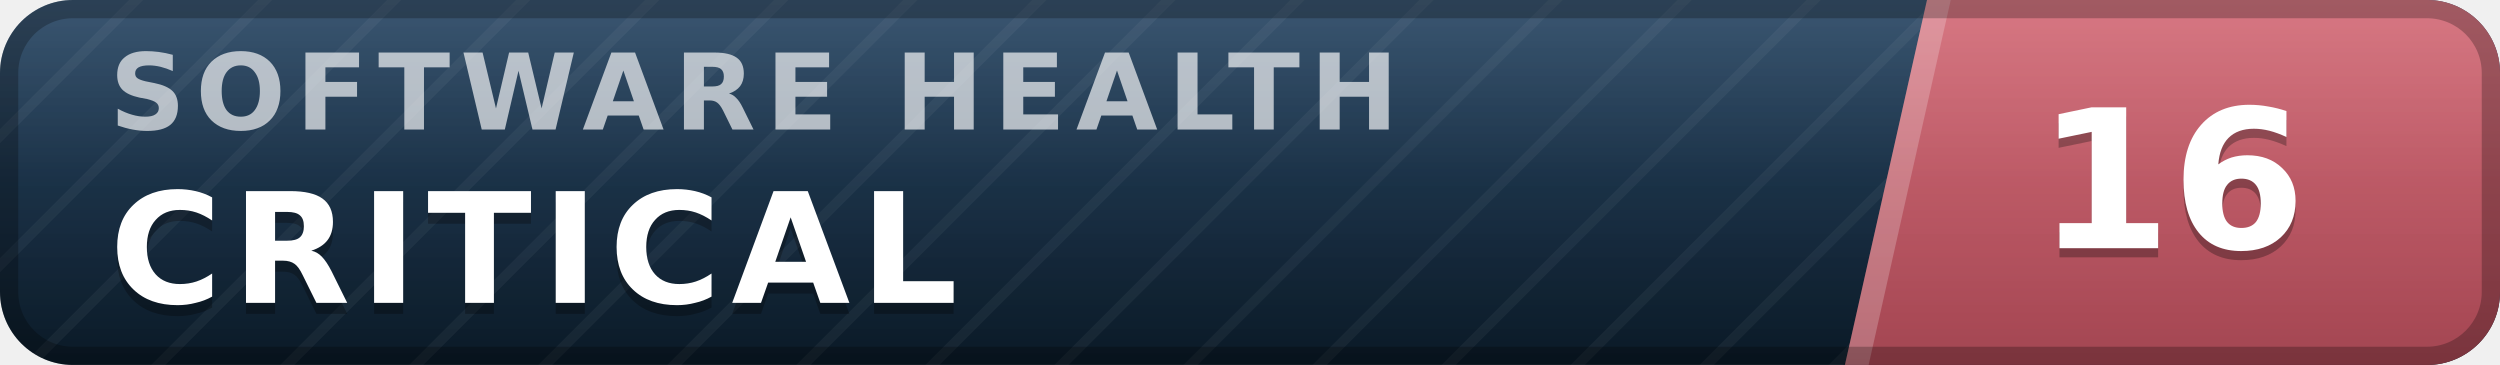
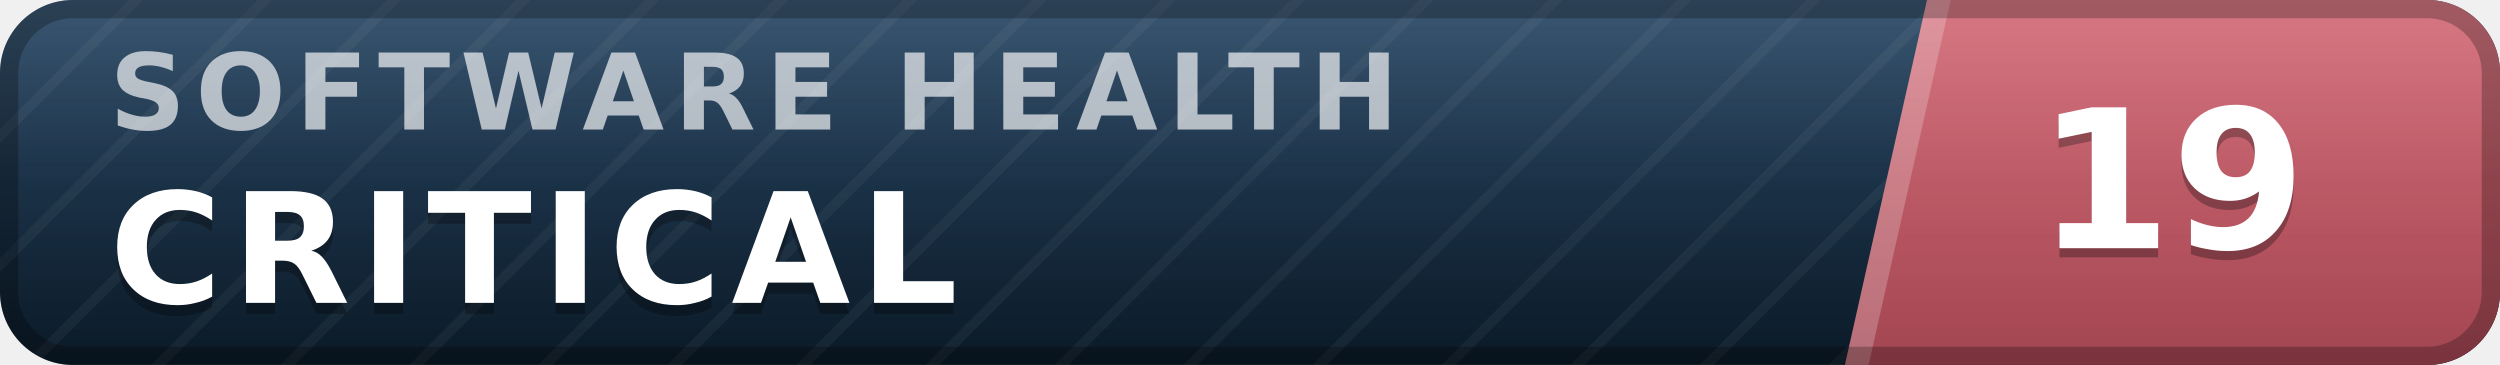
- <svg xmlns="http://www.w3.org/2000/svg" width="137" height="20" viewBox="0 0 137 20" role="img" aria-label="inspect.software software health index 16 of 100, critical" font-family="Verdana,DejaVu Sans,Geneva,sans-serif">
+ <svg xmlns="http://www.w3.org/2000/svg" width="137" height="20" viewBox="0 0 137 20" role="img" aria-label="inspect.software software health index 19 of 100, critical" font-family="Verdana,DejaVu Sans,Geneva,sans-serif">
  <defs>
    <linearGradient id="plate" x1="0" y1="0" x2="0" y2="1">
      <stop offset="0" stop-color="#1d3d5c" />
      <stop offset="1" stop-color="#0a1926" />
    </linearGradient>
    <linearGradient id="endplate" x1="0" y1="0" x2="0" y2="1">
      <stop offset="0" stop-color="#d16471" />
      <stop offset="1" stop-color="#a34551" />
    </linearGradient>
    <linearGradient id="gloss" x1="0" y1="0" x2="0" y2="1">
      <stop offset="0" stop-color="#fff" stop-opacity=".13" />
      <stop offset=".5" stop-color="#fff" stop-opacity=".03" />
      <stop offset="1" stop-color="#fff" stop-opacity="0" />
    </linearGradient>
    <pattern id="guilloche" width="5" height="5" patternUnits="userSpaceOnUse" patternTransform="rotate(45)">
      <line x1="0" y1="0" x2="0" y2="5" stroke="#fff" stroke-opacity=".045" stroke-width="1.1" />
    </pattern>
    <clipPath id="rounded">
      <rect width="137" height="20" rx="4" />
    </clipPath>
  </defs>
  <g clip-path="url(#rounded)">
    <rect width="137" height="20" fill="url(#plate)" />
    <rect width="137" height="20" fill="url(#guilloche)" />
    <polygon points="105.6,0 137,0 137,20 101.1,20" fill="url(#endplate)" />
    <polygon points="105.6,0 106.9,0 102.4,20 101.1,20" fill="#fff" fill-opacity=".22" />
    <text x="6.0" y="7.1" font-size="5.8" letter-spacing="0.55" fill="#fff" fill-opacity=".66" font-weight="bold" textLength="76.3" lengthAdjust="spacing">SOFTWARE HEALTH</text>
    <text x="6.0" y="17.2" font-size="8.4" fill="#000" fill-opacity=".3" font-weight="bold" letter-spacing="0.55" textLength="50.4" lengthAdjust="spacing">CRITICAL</text>
    <text x="6.0" y="16.6" font-size="8.4" fill="#fff" font-weight="bold" letter-spacing="0.55" textLength="50.4" lengthAdjust="spacing">CRITICAL</text>
-     <text x="119.0" y="14.1" font-size="10.6" fill="#000" fill-opacity=".3" font-weight="bold" text-anchor="middle">16</text>
-     <text x="119.0" y="13.6" font-size="10.6" fill="#fff" font-weight="bold" text-anchor="middle">16</text>
+     <text x="119.0" y="14.1" font-size="10.6" fill="#000" fill-opacity=".3" font-weight="bold" text-anchor="middle">19</text>
+     <text x="119.0" y="13.6" font-size="10.6" fill="#fff" font-weight="bold" text-anchor="middle">19</text>
    <rect width="137" height="20" fill="url(#gloss)" />
  </g>
  <rect x=".5" y=".5" width="136" height="19" rx="3.5" fill="none" stroke="#000" stroke-opacity=".25" />
</svg>
